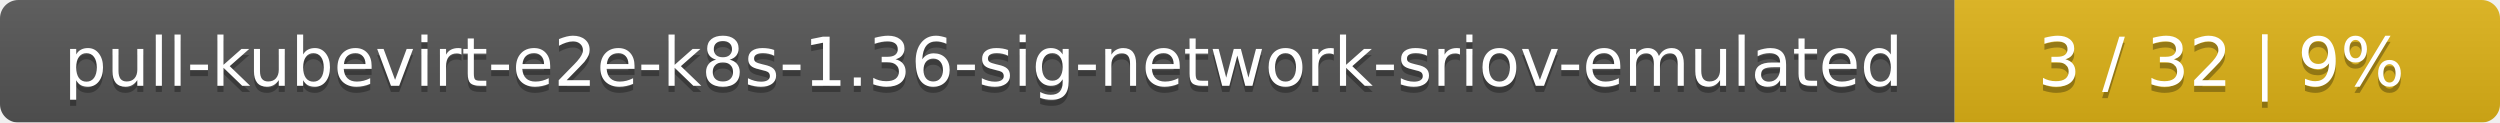
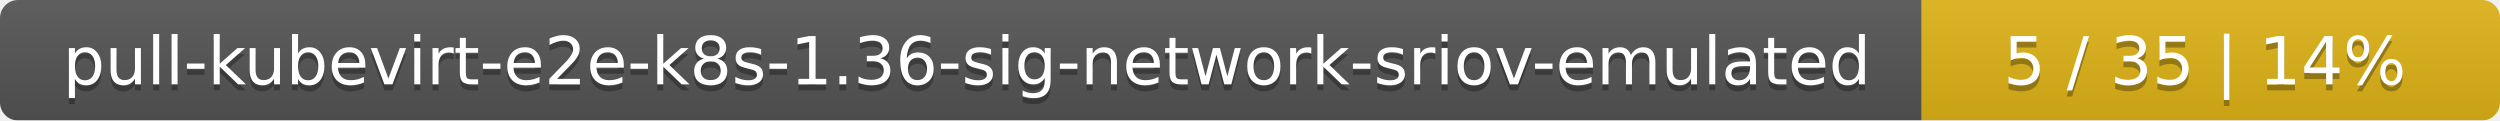
- <svg xmlns="http://www.w3.org/2000/svg" width="408" height="20">
+ <svg xmlns="http://www.w3.org/2000/svg" width="415" height="20">
  <linearGradient id="smooth" x2="0" y2="100%">
    <stop offset="0" stop-color="#bbb" stop-opacity=".1" />
    <stop offset="1" stop-opacity=".1" />
  </linearGradient>
  <mask id="round">
-     <rect width="408" height="20" rx="3" fill="#fff" />
+     <rect width="415" height="20" rx="3" fill="#fff" />
  </mask>
  <g mask="url(#round)">
    <rect width="319" height="20" fill="#555" />
-     <rect x="319" width="89" height="20" fill="#dfb317" />
-     <rect width="408" height="20" fill="url(#smooth)" />
+     <rect x="319" width="96" height="20" fill="#dfb317" />
+     <rect width="415" height="20" fill="url(#smooth)" />
  </g>
  <g fill="#fff" text-anchor="middle" font-family="DejaVu Sans,Verdana,Geneva,sans-serif" font-size="11">
    <text x="160.5" y="15" fill="#010101" fill-opacity=".3">pull-kubevirt-e2e-k8s-1.36-sig-network-sriov-emulated</text>
    <text x="160.5" y="14">pull-kubevirt-e2e-k8s-1.36-sig-network-sriov-emulated</text>
-     <text x="362.5" y="15" fill="#010101" fill-opacity=".3">3 / 32    |    9%</text>
-     <text x="362.5" y="14">3 / 32    |    9%</text>
+     <text x="366" y="15" fill="#010101" fill-opacity=".3">5 / 35    |    14%</text>
+     <text x="366" y="14">5 / 35    |    14%</text>
  </g>
</svg>
